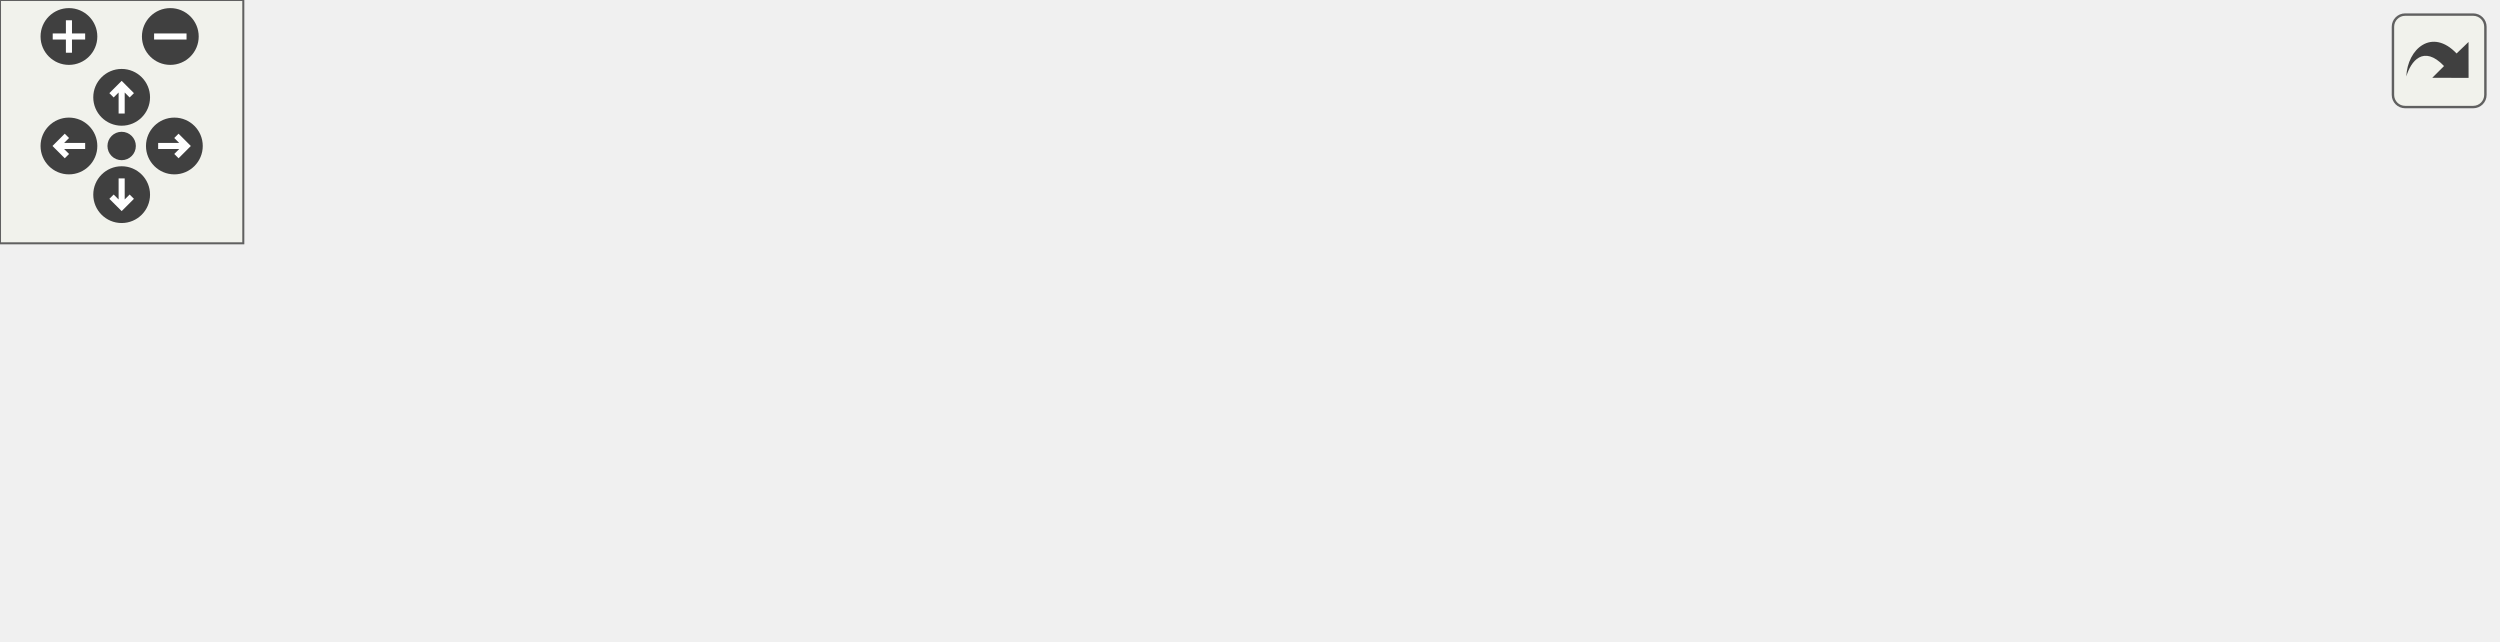
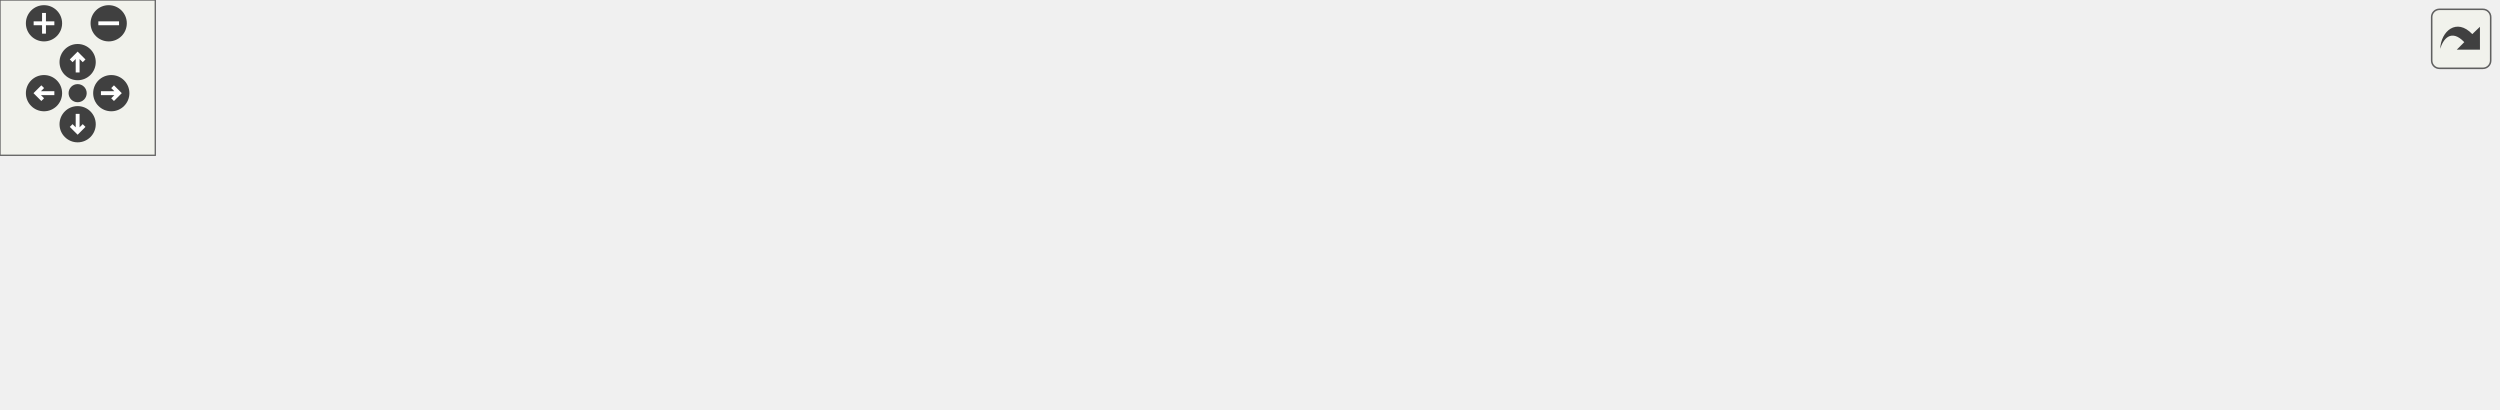
<svg xmlns="http://www.w3.org/2000/svg" xmlns:xlink="http://www.w3.org/1999/xlink" id="main" version="1.1" xml:space="preserve">
  <style type="text/css">
.edge:hover path { stroke: red; }
.edge:hover polygon { stroke: red; fill: red; }
</style>
  <defs>
    <circle id="rim" cx="0" cy="0" r="7" />
    <circle id="rim2" cx="0" cy="0" r="3.5" />
    <g id="zoomPlus">
      <use xlink:href="#rim" fill="#404040">
        <set attributeName="fill" to="#808080" begin="zoomplus.mouseover" end="zoomplus.mouseout" />
      </use>
      <path d="M-4,0h8M0,-4v8" fill="none" stroke="white" stroke-width="1.5" pointer-events="none" />
    </g>
    <g id="zoomMin">
      <use xlink:href="#rim" fill="#404040">
        <set attributeName="fill" to="#808080" begin="zoomminus.mouseover" end="zoomminus.mouseout" />
      </use>
      <path d="M-4,0h8" fill="none" stroke="white" stroke-width="1.5" pointer-events="none" />
    </g>
    <g id="dirArrow">
      <path fill="none" stroke="white" stroke-width="1.5" d="M0,-3.0v7 M-2.5,-0.5L0,-3.0L2.5,-0.5" />
    </g>
    <g id="resetDef">
      <use xlink:href="#rim2" fill="#404040">
        <set attributeName="fill" to="#808080" begin="reset.mouseover" end="reset.mouseout" />
      </use>
    </g>
  </defs>
  <svg id="graph" class="graph">
    <g id="viewport">
      <g id="node1" class="node">
        <g id="a_node1">
          <a xlink:title=" ">
-             <polygon fill="#bfbfbf" stroke="black" points="222,-67.5 222,-97.5 353,-97.5 353,-67.5 222,-67.5" />
-             <text text-anchor="start" x="230" y="-85.5" font-family="Helvetica,sans-Serif" font-size="10.00">includes/platformer</text>
-             <text text-anchor="middle" x="287.5" y="-74.5" font-family="Helvetica,sans-Serif" font-size="10.00">-engine/Engine/Engine.hpp</text>
+             <polygon fill="#bfbfbf" stroke="black" points="408.5,-67.5 408.5,-97.5 539.5,-97.5 539.5,-67.5 408.5,-67.5" />
+             <text text-anchor="start" x="416.5" y="-85.5" font-family="Helvetica,sans-Serif" font-size="10.00">includes/platformer</text>
+             <text text-anchor="middle" x="474" y="-74.5" font-family="Helvetica,sans-Serif" font-size="10.00">-engine/Engine/Engine.hpp</text>
          </a>
        </g>
      </g>
      <g id="node2" class="node">
        <g id="a_node2">
-           <a xlink:href="Engine_8cpp.html" target="_top" xlink:title=" ">
-             <polygon fill="none" stroke="black" points="0,-6 0,-25 113,-25 113,-6 0,-6" />
-             <text text-anchor="middle" x="56.5" y="-13" font-family="Helvetica,sans-Serif" font-size="10.00">src/Engine/Engine.cpp</text>
+           <a xlink:href="GameObjectDirector_8cpp.html" target="_top" xlink:title=" ">
+             <polygon fill="none" stroke="black" points="0,-6 0,-25 176,-25 176,-6 0,-6" />
+             <text text-anchor="middle" x="88" y="-13" font-family="Helvetica,sans-Serif" font-size="10.00">src/Director/GameObjectDirector.cpp</text>
          </a>
        </g>
      </g>
      <g id="edge1" class="edge">
-         <path fill="none" stroke="midnightblue" d="M227.97,-64.75C182.8,-52.04 122.55,-35.09 86.81,-25.03" />
-         <polygon fill="midnightblue" stroke="midnightblue" points="227.09,-68.14 237.66,-67.48 228.98,-61.4 227.09,-68.14" />
+         <path fill="none" stroke="midnightblue" d="M397.99,-68.7C321.19,-55.77 204.7,-36.15 138.56,-25.01" />
+         <polygon fill="midnightblue" stroke="midnightblue" points="397.64,-72.19 408.08,-70.4 398.8,-65.29 397.64,-72.19" />
      </g>
      <g id="node3" class="node">
        <g id="a_node3">
-           <a xlink:href="ClientNetworkManager_8cpp.html" target="_top" xlink:title=" ">
-             <polygon fill="none" stroke="black" points="131,-0.5 131,-30.5 278,-30.5 278,-0.5 131,-0.5" />
-             <text text-anchor="start" x="139" y="-18.5" font-family="Helvetica,sans-Serif" font-size="10.00">src/Networking/ClientNetwork</text>
-             <text text-anchor="middle" x="204.5" y="-7.5" font-family="Helvetica,sans-Serif" font-size="10.00">Manager.cpp</text>
+           <a xlink:href="Engine_8cpp.html" target="_top" xlink:title=" ">
+             <polygon fill="none" stroke="black" points="194.5,-6 194.5,-25 307.5,-25 307.5,-6 194.5,-6" />
+             <text text-anchor="middle" x="251" y="-13" font-family="Helvetica,sans-Serif" font-size="10.00">src/Engine/Engine.cpp</text>
          </a>
        </g>
      </g>
      <g id="edge2" class="edge">
-         <path fill="none" stroke="midnightblue" d="M261.54,-61.17C248.85,-51.23 233.89,-39.51 222.47,-30.58" />
-         <polygon fill="midnightblue" stroke="midnightblue" points="259.46,-63.99 269.49,-67.4 263.78,-58.47 259.46,-63.99" />
+         <path fill="none" stroke="midnightblue" d="M416.26,-64.67C372.68,-51.97 314.69,-35.06 280.26,-25.03" />
+         <polygon fill="midnightblue" stroke="midnightblue" points="415.31,-68.04 425.89,-67.48 417.27,-61.32 415.31,-68.04" />
      </g>
      <g id="node4" class="node">
        <g id="a_node4">
-           <a xlink:href="ServerNetworkManager_8cpp.html" target="_top" xlink:title=" ">
-             <polygon fill="none" stroke="black" points="296,-0.5 296,-30.5 447,-30.5 447,-0.5 296,-0.5" />
-             <text text-anchor="start" x="304" y="-18.5" font-family="Helvetica,sans-Serif" font-size="10.00">src/Networking/ServerNetwork</text>
-             <text text-anchor="middle" x="371.5" y="-7.5" font-family="Helvetica,sans-Serif" font-size="10.00">Manager.cpp</text>
+           <a xlink:href="TMXParser_8cpp.html" target="_top" xlink:title=" ">
+             <polygon fill="none" stroke="black" points="326,-6 326,-25 462,-25 462,-6 326,-6" />
+             <text text-anchor="middle" x="394" y="-13" font-family="Helvetica,sans-Serif" font-size="10.00">src/Facade/TMXParser.cpp</text>
          </a>
        </g>
      </g>
      <g id="edge3" class="edge">
-         <path fill="none" stroke="midnightblue" d="M313.78,-61.17C326.62,-51.23 341.76,-39.51 353.31,-30.58" />
-         <polygon fill="midnightblue" stroke="midnightblue" points="311.49,-58.51 305.73,-67.4 315.78,-64.04 311.49,-58.51" />
+         <path fill="none" stroke="midnightblue" d="M448.78,-61.01C433.93,-48.94 415.91,-34.3 404.7,-25.19" />
+         <polygon fill="midnightblue" stroke="midnightblue" points="446.67,-63.81 456.64,-67.4 451.09,-58.37 446.67,-63.81" />
      </g>
      <g id="node5" class="node">
        <g id="a_node5">
-           <a xlink:href="RenderSystem_8cpp.html" target="_top" xlink:title=" ">
-             <polygon fill="none" stroke="black" points="465.5,-6 465.5,-25 615.5,-25 615.5,-6 465.5,-6" />
-             <text text-anchor="middle" x="540.5" y="-13" font-family="Helvetica,sans-Serif" font-size="10.00">src/Texture/RenderSystem.cpp</text>
+           <a xlink:href="ClientNetworkManager_8cpp.html" target="_top" xlink:title=" ">
+             <polygon fill="none" stroke="black" points="480.5,-0.5 480.5,-30.5 627.5,-30.5 627.5,-0.5 480.5,-0.5" />
+             <text text-anchor="start" x="488.5" y="-18.5" font-family="Helvetica,sans-Serif" font-size="10.00">src/Networking/ClientNetwork</text>
+             <text text-anchor="middle" x="554" y="-7.5" font-family="Helvetica,sans-Serif" font-size="10.00">Manager.cpp</text>
          </a>
        </g>
      </g>
      <g id="edge4" class="edge">
-         <path fill="none" stroke="midnightblue" d="M352.07,-64.91C401.62,-52.18 468,-35.13 507.3,-25.03" />
-         <polygon fill="midnightblue" stroke="midnightblue" points="350.9,-61.6 342.09,-67.48 352.64,-68.38 350.9,-61.6" />
+         <path fill="none" stroke="midnightblue" d="M499.37,-60.88C511.53,-51.01 525.78,-39.43 536.68,-30.58" />
+         <polygon fill="midnightblue" stroke="midnightblue" points="496.91,-58.37 491.36,-67.4 501.33,-63.81 496.91,-58.37" />
+       </g>
+       <g id="node6" class="node">
+         <g id="a_node6">
+           <a xlink:href="ServerNetworkManager_8cpp.html" target="_top" xlink:title=" ">
+             <polygon fill="none" stroke="black" points="645.5,-0.5 645.5,-30.5 796.5,-30.5 796.5,-0.5 645.5,-0.5" />
+             <text text-anchor="start" x="653.5" y="-18.5" font-family="Helvetica,sans-Serif" font-size="10.00">src/Networking/ServerNetwork</text>
+             <text text-anchor="middle" x="721" y="-7.5" font-family="Helvetica,sans-Serif" font-size="10.00">Manager.cpp</text>
+           </a>
+         </g>
+       </g>
+       <g id="edge5" class="edge">
+         <path fill="none" stroke="midnightblue" d="M537.01,-64.92C577.32,-54.31 629.04,-40.7 667.38,-30.61" />
+         <polygon fill="midnightblue" stroke="midnightblue" points="536.07,-61.55 527.29,-67.48 537.85,-68.32 536.07,-61.55" />
+       </g>
+       <g id="node7" class="node">
+         <g id="a_node7">
+           <a xlink:href="RenderSystem_8cpp.html" target="_top" xlink:title=" ">
+             <polygon fill="none" stroke="black" points="815,-6 815,-25 965,-25 965,-6 815,-6" />
+             <text text-anchor="middle" x="890" y="-13" font-family="Helvetica,sans-Serif" font-size="10.00">src/Texture/RenderSystem.cpp</text>
+           </a>
+         </g>
+       </g>
+       <g id="edge6" class="edge">
+         <path fill="none" stroke="midnightblue" d="M549.67,-70.43C617.01,-60.47 718.14,-45.26 806,-31 817.54,-29.13 829.96,-27.03 841.61,-25.02" />
+         <polygon fill="midnightblue" stroke="midnightblue" points="548.96,-67 539.57,-71.92 549.98,-73.92 548.96,-67" />
      </g>
    </g>
  </svg>
  <g id="navigator" transform="translate(0 0)" fill="#404254">
    <rect fill="#f2f5e9" fill-opacity="0.5" stroke="#606060" stroke-width=".5" x="0" y="0" width="60" height="60" />
    <use id="zoomplus" xlink:href="#zoomPlus" x="17" y="9" />
    <use id="zoomminus" xlink:href="#zoomMin" x="42" y="9" />
    <use id="reset" xlink:href="#resetDef" x="30" y="36" />
    <g id="arrowUp" xlink:href="#dirArrow" transform="translate(30 24)">
      <use xlink:href="#rim" fill="#404040">
        <set attributeName="fill" to="#808080" begin="arrowUp.mouseover" end="arrowUp.mouseout" />
      </use>
      <path fill="none" stroke="white" stroke-width="1.5" d="M0,-3.0v7 M-2.5,-0.5L0,-3.0L2.5,-0.5" />
    </g>
    <g id="arrowRight" xlink:href="#dirArrow" transform="rotate(90) translate(36 -43)">
      <use xlink:href="#rim" fill="#404040">
        <set attributeName="fill" to="#808080" begin="arrowRight.mouseover" end="arrowRight.mouseout" />
      </use>
      <path fill="none" stroke="white" stroke-width="1.5" d="M0,-3.0v7 M-2.5,-0.5L0,-3.0L2.5,-0.5" />
    </g>
    <g id="arrowDown" xlink:href="#dirArrow" transform="rotate(180) translate(-30 -48)">
      <use xlink:href="#rim" fill="#404040">
        <set attributeName="fill" to="#808080" begin="arrowDown.mouseover" end="arrowDown.mouseout" />
      </use>
      <path fill="none" stroke="white" stroke-width="1.5" d="M0,-3.0v7 M-2.5,-0.5L0,-3.0L2.5,-0.5" />
    </g>
    <g id="arrowLeft" xlink:href="#dirArrow" transform="rotate(270) translate(-36 17)">
      <use xlink:href="#rim" fill="#404040">
        <set attributeName="fill" to="#808080" begin="arrowLeft.mouseover" end="arrowLeft.mouseout" />
      </use>
      <path fill="none" stroke="white" stroke-width="1.5" d="M0,-3.0v7 M-2.5,-0.5L0,-3.0L2.5,-0.5" />
    </g>
  </g>
  <svg viewBox="0 0 15 15" width="100%" height="30px" preserveAspectRatio="xMaxYMin meet">
    <g id="arrow_out" transform="scale(0.3 0.3)">
      <a xlink:href="Engine_8hpp__dep__incl_org.svg" target="_base">
        <rect id="button" ry="5" rx="5" y="6" x="6" height="38" width="38" fill="#f2f5e9" fill-opacity="0.5" stroke="#606060" stroke-width="1.0" />
        <path id="arrow" d="M 11.5,31.437 C 11.94,20.098 22.043,11.323 32.159,21.979 L 37.069,17.246 C 37.069,17.246 37.088,32 37.088,32 L 22.16,31.978 C 22.16,31.978 26.998,27.14 26.998,27.14 C 18.529,18.264 13.292,25.23 11.5,31.437 z" style="fill:#404040;" />
      </a>
    </g>
  </svg>
</svg>
